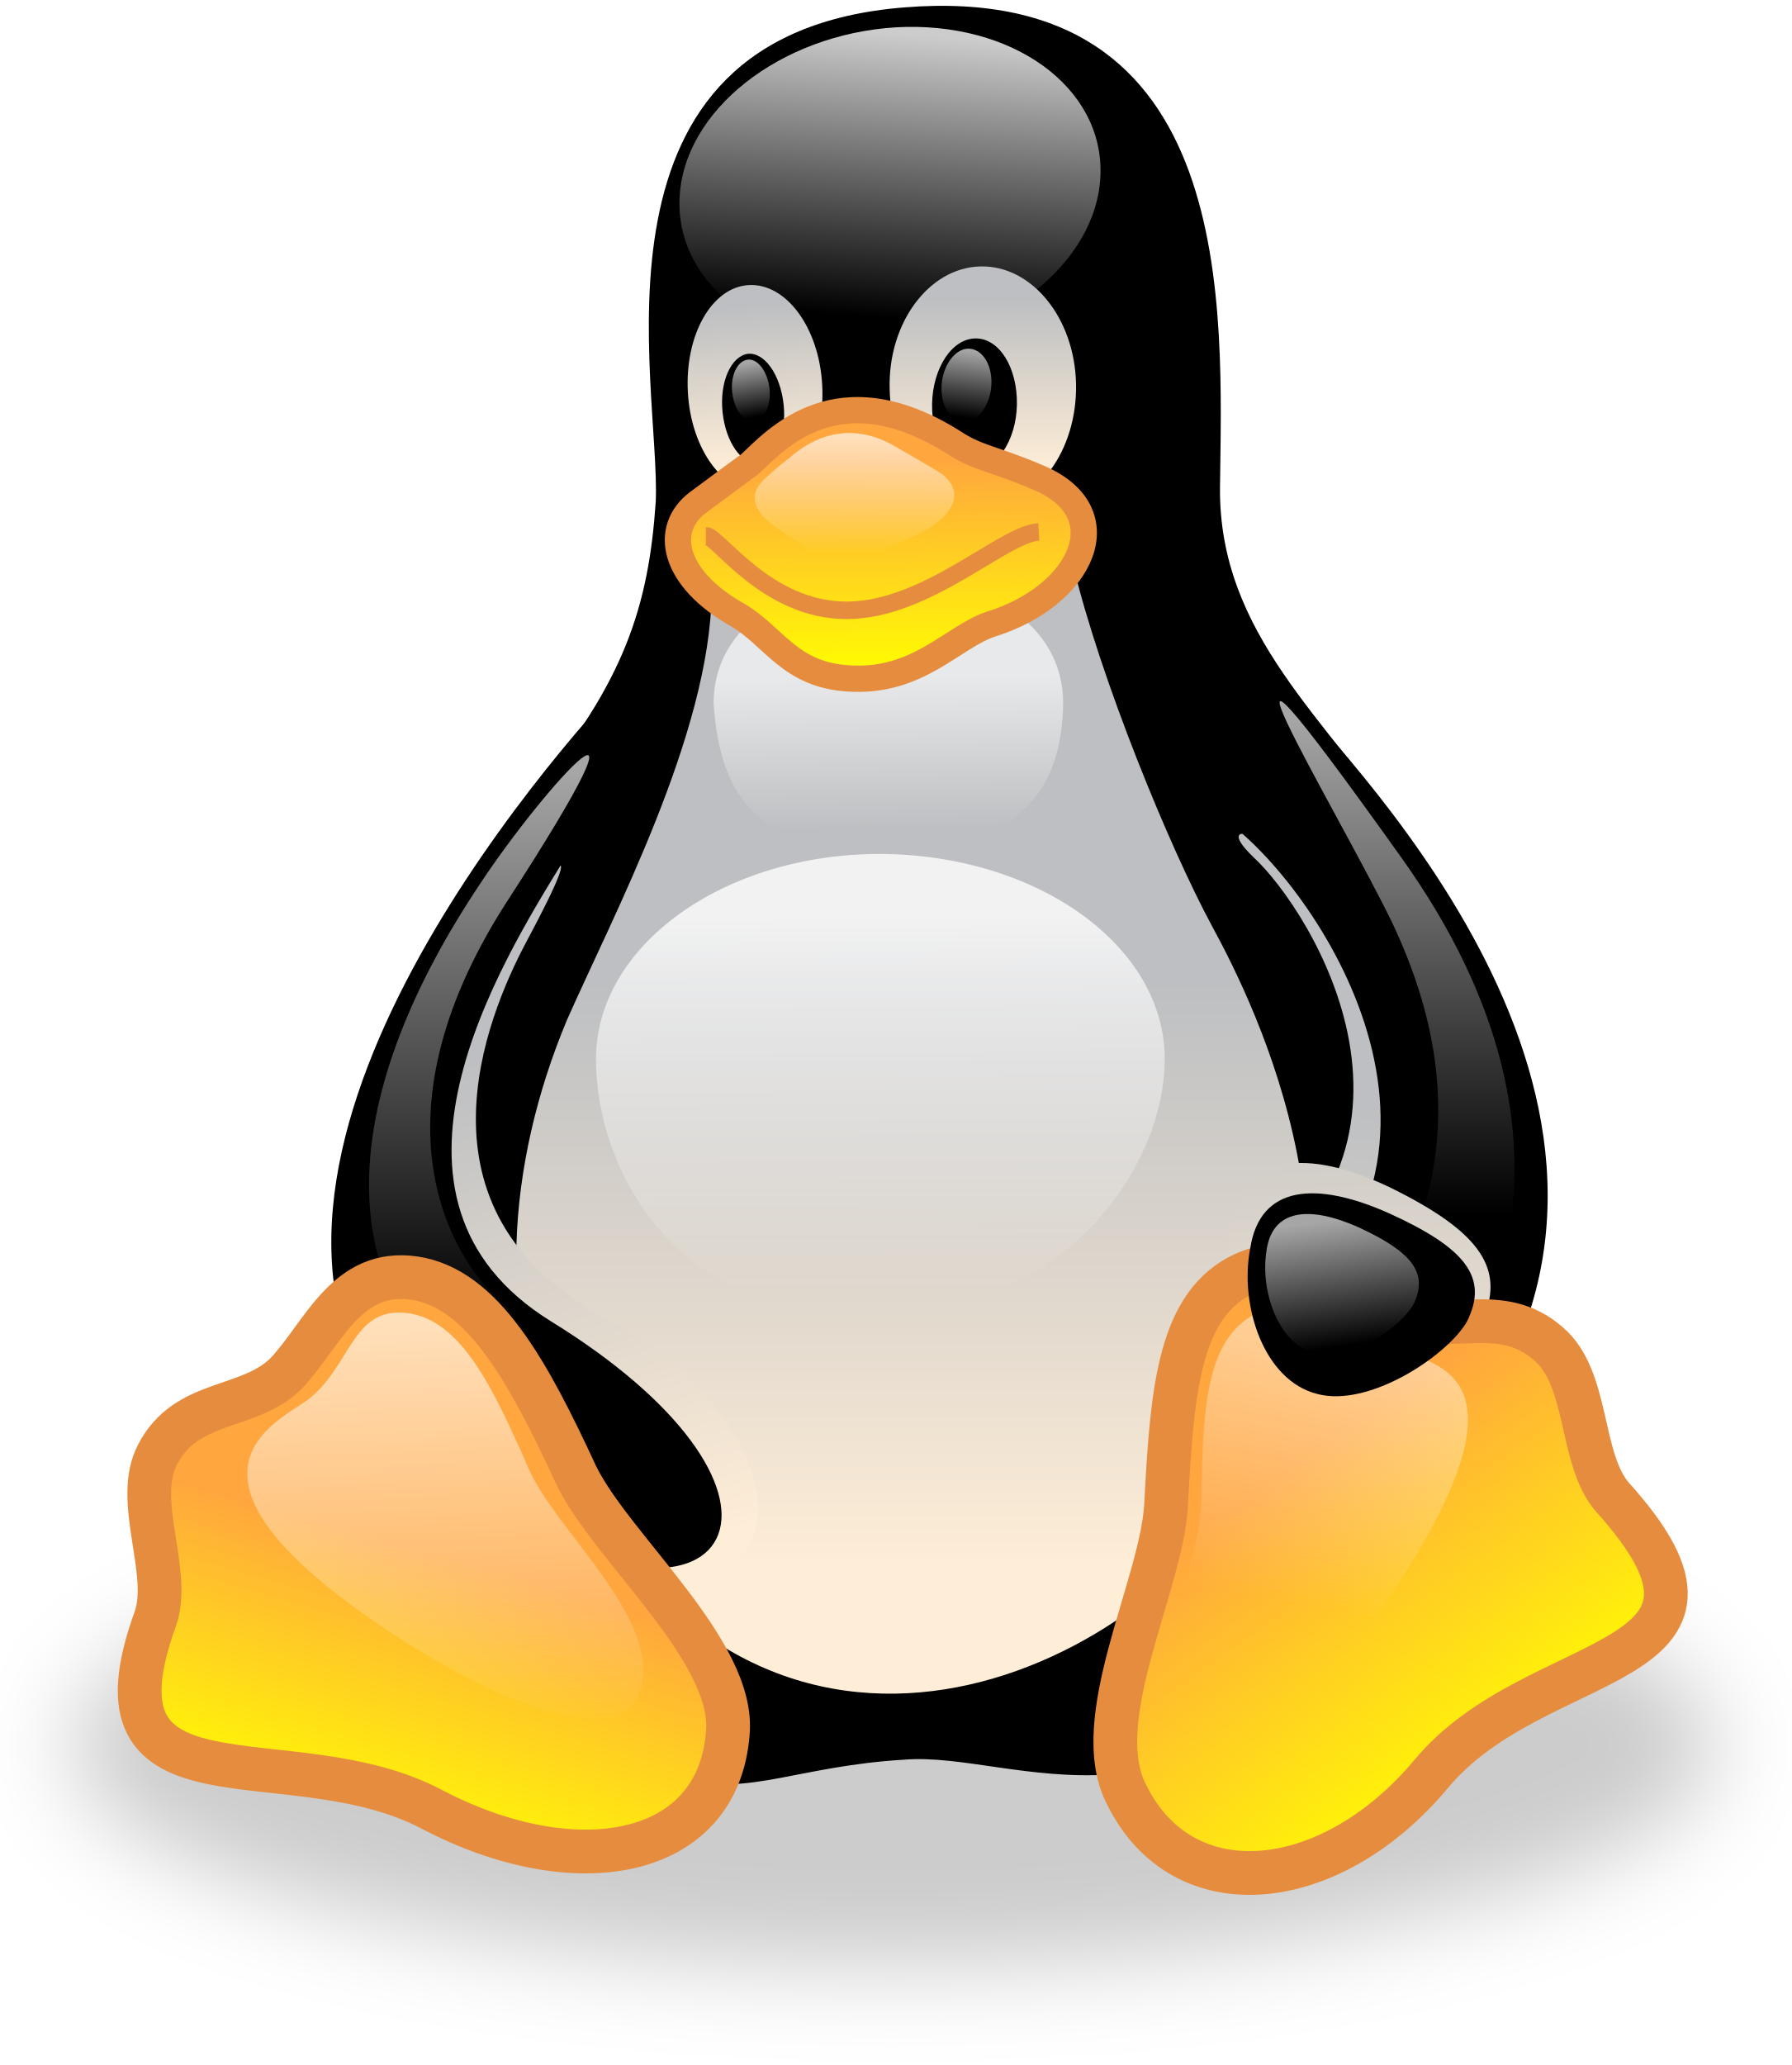
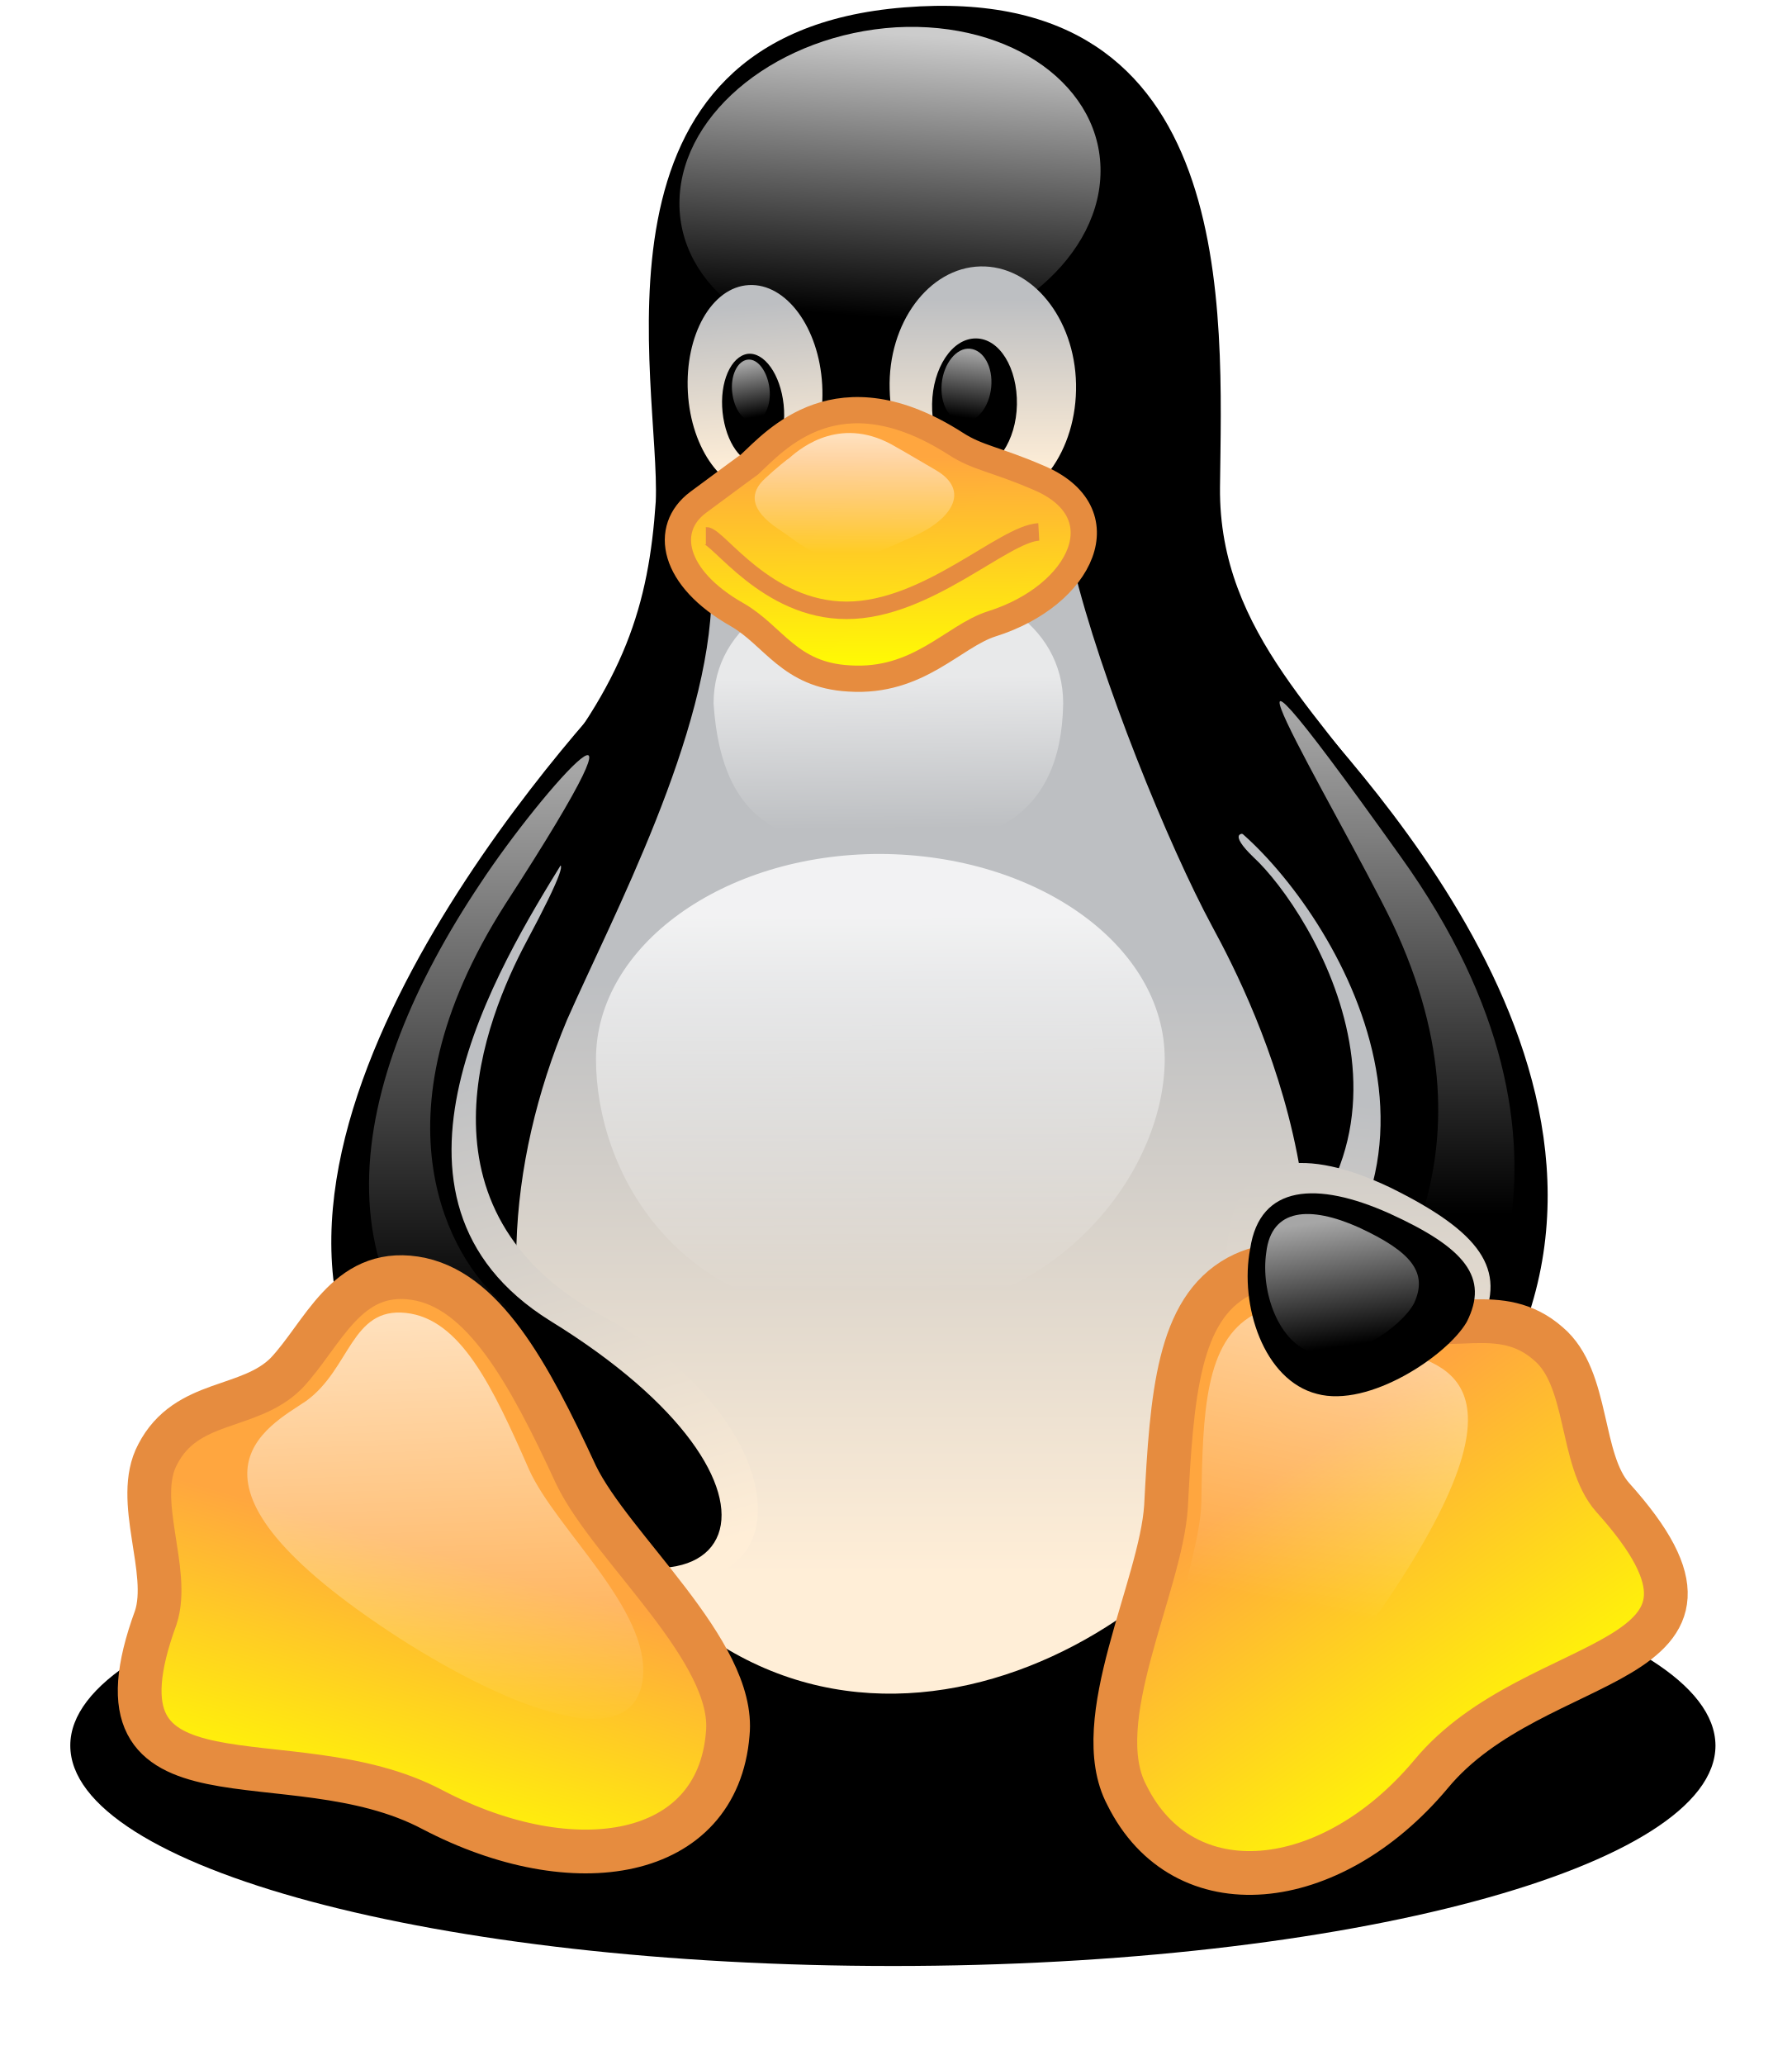
<svg xmlns="http://www.w3.org/2000/svg" width="256px" height="295px" viewBox="0 0 256 295" version="1.1" preserveAspectRatio="xMidYMid">
  <defs>
-     <filter x="-50%" y="-50%" width="200%" height="200%" filterUnits="objectBoundingBox" id="filter-1">
-       <feOffset dx="0" dy="0" in="SourceAlpha" result="shadowOffsetOuter1" />
-       <feGaussianBlur stdDeviation="6.5" in="shadowOffsetOuter1" result="shadowBlurOuter1" />
-     </filter>
    <linearGradient x1="48.548%" y1="115.276%" x2="51.047%" y2="41.364%" id="linearGradient-2">
      <stop stop-color="#FFEED7" offset="0%" />
      <stop stop-color="#BDBFC2" offset="100%" />
    </linearGradient>
    <linearGradient x1="54.407%" y1="2.404%" x2="46.175%" y2="90.542%" id="linearGradient-3">
      <stop stop-color="#FFFFFF" stop-opacity="0.8" offset="0%" />
      <stop stop-color="#FFFFFF" stop-opacity="0" offset="100%" />
    </linearGradient>
    <linearGradient x1="51.86%" y1="88.248%" x2="47.947%" y2="9.748%" id="linearGradient-4">
      <stop stop-color="#FFEED7" offset="0%" />
      <stop stop-color="#BDBFC2" offset="100%" />
    </linearGradient>
    <linearGradient x1="49.925%" y1="85.49%" x2="49.924%" y2="13.811%" id="linearGradient-5">
      <stop stop-color="#FFEED7" offset="0%" />
      <stop stop-color="#BDBFC2" offset="100%" />
    </linearGradient>
    <linearGradient x1="53.901%" y1="3.102%" x2="45.956%" y2="93.895%" id="linearGradient-6">
      <stop stop-color="#FFFFFF" stop-opacity="0.65" offset="0%" />
      <stop stop-color="#FFFFFF" stop-opacity="0" offset="100%" />
    </linearGradient>
    <linearGradient x1="45.593%" y1="5.475%" x2="54.811%" y2="93.524%" id="linearGradient-7">
      <stop stop-color="#FFFFFF" stop-opacity="0.65" offset="0%" />
      <stop stop-color="#FFFFFF" stop-opacity="0" offset="100%" />
    </linearGradient>
    <linearGradient x1="49.984%" y1="89.845%" x2="49.984%" y2="40.632%" id="linearGradient-8">
      <stop stop-color="#FFEED7" offset="0%" />
      <stop stop-color="#BDBFC2" offset="100%" />
    </linearGradient>
    <linearGradient x1="53.505%" y1="99.975%" x2="42.746%" y2="23.545%" id="linearGradient-9">
      <stop stop-color="#FFEED7" offset="0%" />
      <stop stop-color="#BDBFC2" offset="100%" />
    </linearGradient>
    <linearGradient x1="49.841%" y1="13.229%" x2="50.241%" y2="94.673%" id="linearGradient-10">
      <stop stop-color="#FFFFFF" stop-opacity="0.8" offset="0%" />
      <stop stop-color="#FFFFFF" stop-opacity="0" offset="100%" />
    </linearGradient>
    <linearGradient x1="49.927%" y1="37.327%" x2="50.727%" y2="92.782%" id="linearGradient-11">
      <stop stop-color="#FFFFFF" stop-opacity="0.65" offset="0%" />
      <stop stop-color="#FFFFFF" stop-opacity="0" offset="100%" />
    </linearGradient>
    <linearGradient x1="49.876%" y1="2.299%" x2="49.876%" y2="81.204%" id="linearGradient-12">
      <stop stop-color="#FFFFFF" stop-opacity="0.65" offset="0%" />
      <stop stop-color="#FFFFFF" stop-opacity="0" offset="100%" />
    </linearGradient>
    <linearGradient x1="49.833%" y1="2.272%" x2="49.824%" y2="71.799%" id="linearGradient-13">
      <stop stop-color="#FFFFFF" stop-opacity="0.65" offset="0%" />
      <stop stop-color="#FFFFFF" stop-opacity="0" offset="100%" />
    </linearGradient>
    <linearGradient x1="53.467%" y1="48.921%" x2="38.949%" y2="98.1%" id="linearGradient-14">
      <stop stop-color="#FFA63F" offset="0%" />
      <stop stop-color="#FFFF00" offset="100%" />
    </linearGradient>
    <linearGradient x1="52.373%" y1="143.009%" x2="47.579%" y2="-64.622%" id="linearGradient-15">
      <stop stop-color="#FFEED7" offset="0%" />
      <stop stop-color="#BDBFC2" offset="100%" />
    </linearGradient>
    <linearGradient x1="30.581%" y1="34.024%" x2="65.887%" y2="89.175%" id="linearGradient-16">
      <stop stop-color="#FFA63F" offset="0%" />
      <stop stop-color="#FFFF00" offset="100%" />
    </linearGradient>
    <linearGradient x1="59.572%" y1="-17.216%" x2="48.361%" y2="66.118%" id="linearGradient-17">
      <stop stop-color="#FFFFFF" stop-opacity="0.65" offset="0%" />
      <stop stop-color="#FFFFFF" stop-opacity="0" offset="100%" />
    </linearGradient>
    <linearGradient x1="47.769%" y1="1.565%" x2="51.373%" y2="104.313%" id="linearGradient-18">
      <stop stop-color="#FFFFFF" stop-opacity="0.65" offset="0%" />
      <stop stop-color="#FFFFFF" stop-opacity="0" offset="100%" />
    </linearGradient>
    <linearGradient x1="43.55%" y1="4.533%" x2="57.114%" y2="92.827%" id="linearGradient-19">
      <stop stop-color="#FFFFFF" stop-opacity="0.65" offset="0%" />
      <stop stop-color="#FFFFFF" stop-opacity="0" offset="100%" />
    </linearGradient>
    <linearGradient x1="49.733%" y1="17.609%" x2="50.558%" y2="99.385%" id="linearGradient-20">
      <stop stop-color="#FFA63F" offset="0%" />
      <stop stop-color="#FFFF00" offset="100%" />
    </linearGradient>
    <linearGradient x1="50.17%" y1="2.89%" x2="49.68%" y2="94.17%" id="linearGradient-21">
      <stop stop-color="#FFFFFF" stop-opacity="0.65" offset="0%" />
      <stop stop-color="#FFFFFF" stop-opacity="0" offset="100%" />
    </linearGradient>
  </defs>
  <g fill="none">
    <g transform="translate(10, 0)">
-       <path d="M235.125,249.359 C235.125,266.714 182.508,280.856 117.585,280.856 C52.662,280.856 0.044,266.806 0.044,249.359 L0.044,249.359 C0.044,232.003 52.662,217.861 117.585,217.861 C182.508,217.861 235.034,232.003 235.125,249.359 L235.125,249.359 L235.125,249.359 Z" fill="#000" fill-opacity="0.2" filter="url(#filter-1)" />
+       <path d="M235.125,249.359 C235.125,266.714 182.508,280.856 117.585,280.856 C52.662,280.856 0.044,266.806 0.044,249.359 L0.044,249.359 C0.044,232.003 52.662,217.861 117.585,217.861 C182.508,217.861 235.034,232.003 235.125,249.359 L235.125,249.359 L235.125,249.359 Z" fill="#000" />
      <path d="M53.213,215.474 C41.826,199.128 39.622,145.868 66.16,113.085 C79.292,97.382 82.69,86.454 83.7,71.67 C84.434,54.865 71.854,4.819 119.237,1.054 C167.264,-2.803 164.601,44.58 164.325,69.65 C164.142,90.77 179.844,102.8 190.68,119.329 C210.607,149.633 208.954,201.791 186.915,230.075 C158.999,265.429 135.124,250.093 119.237,251.379 C89.485,253.124 88.475,268.918 53.213,215.474 L53.213,215.474 Z" fill="#000000" />
      <path d="M169.101,122.451 C177.365,130.073 198.761,164.142 164.876,185.446 C152.939,192.884 175.529,221.167 186.364,207.485 C205.557,182.875 193.343,143.572 181.773,129.522 C174.059,119.605 162.122,115.748 169.101,122.451 L169.101,122.451 Z" fill="url(#linearGradient-2)" />
      <path d="M166.805,117.86 C180.395,128.879 205.097,167.447 169.009,192.608 C157.163,200.414 179.477,225.116 192.058,212.535 C235.676,168.641 190.956,118.227 175.529,100.871 C161.754,85.72 149.541,104.361 166.805,117.86 L166.805,117.86 Z" stroke="#000000" stroke-width="0.977" fill="#000000" />
      <path d="M147.245,25.021 C146.786,37.601 132.92,48.529 116.299,49.539 C99.678,50.549 86.638,40.999 87.097,28.419 L87.097,28.419 C87.557,15.838 101.423,4.91 118.044,3.9 C134.665,2.982 147.704,12.44 147.245,25.021 L147.245,25.021 L147.245,25.021 Z" fill="url(#linearGradient-3)" />
      <path d="M107.483,54.957 C107.943,63.13 104.086,70.017 98.76,70.292 C93.434,70.568 88.75,64.232 88.291,56.059 L88.291,56.059 C87.832,47.886 91.689,40.999 97.015,40.724 C102.341,40.448 107.024,46.784 107.483,54.957 L107.483,54.957 L107.483,54.957 Z" fill="url(#linearGradient-4)" />
      <path d="M117.125,55.6 C117.309,65.058 123.462,72.588 130.808,72.405 C138.154,72.221 143.939,64.415 143.756,54.865 L143.756,54.865 C143.572,45.407 137.42,37.877 130.073,38.061 C122.727,38.244 116.85,46.142 117.125,55.6 L117.125,55.6 L117.125,55.6 Z" fill="url(#linearGradient-5)" />
      <path d="M123.186,57.712 C123.094,62.946 125.665,67.17 129.063,67.17 C132.369,67.17 135.216,62.946 135.308,57.804 L135.308,57.804 C135.399,52.57 132.828,48.345 129.43,48.345 C126.033,48.345 123.278,52.57 123.186,57.712 L123.186,57.712 L123.186,57.712 Z" fill="#000000" />
      <path d="M101.974,57.804 C102.433,62.12 100.78,65.793 98.392,66.16 C96.005,66.436 93.709,63.222 93.25,58.906 L93.25,58.906 C92.791,54.59 94.444,50.917 96.831,50.549 C99.219,50.274 101.515,53.488 101.974,57.804 L101.974,57.804 L101.974,57.804 Z" fill="#000000" />
      <path d="M124.564,54.773 C124.288,57.712 125.665,60.099 127.594,60.283 C129.522,60.467 131.359,58.171 131.634,55.324 L131.634,55.324 C131.91,52.386 130.532,49.998 128.604,49.815 C126.676,49.631 124.839,51.927 124.564,54.773 L124.564,54.773 L124.564,54.773 Z" fill="url(#linearGradient-6)" />
      <path d="M99.953,55.508 C100.229,57.896 99.219,60.008 97.75,60.191 C96.28,60.375 94.903,58.538 94.627,56.059 L94.627,56.059 C94.352,53.671 95.362,51.559 96.831,51.376 C98.301,51.192 99.678,53.12 99.953,55.508 L99.953,55.508 L99.953,55.508 Z" fill="url(#linearGradient-7)" />
      <path d="M71.027,145.684 C77.547,130.899 91.413,104.912 91.689,84.801 C91.689,68.823 139.532,64.966 143.388,80.945 C147.245,96.923 156.979,120.798 163.223,132.369 C169.468,143.847 187.558,180.487 168.274,212.443 C150.918,240.727 98.301,263.133 70.201,208.587 C60.651,189.67 62.395,166.254 71.027,145.684 L71.027,145.684 Z" fill="url(#linearGradient-8)" />
      <path d="M65.15,134.664 C59.549,145.225 47.978,172.957 76.262,188.109 C106.657,204.271 106.565,237.421 70.017,221.626 C36.592,207.393 51.376,149.724 60.743,135.95 C66.803,126.308 75.986,114.462 65.15,134.664 L65.15,134.664 Z" fill="url(#linearGradient-9)" />
      <path d="M69.925,122.727 C61.018,137.236 39.714,171.396 68.273,189.211 C106.657,212.811 95.821,236.319 60.743,215.106 C11.339,185.538 54.774,125.849 74.517,103.075 C97.107,77.547 78.833,107.759 69.925,122.727 L69.925,122.727 Z" stroke="#000000" stroke-width="1.25" fill="#000000" />
      <path d="M156.428,151.285 C156.428,167.447 140.909,188.384 114.279,188.201 C86.822,188.384 75.16,167.447 75.16,151.285 C75.16,135.124 93.342,121.992 115.748,121.992 C138.246,122.084 156.428,135.124 156.428,151.285 L156.428,151.285 Z" fill="url(#linearGradient-10)" />
      <path d="M141.919,100.504 C141.644,117.217 130.716,121.166 116.942,121.166 C103.167,121.166 93.158,118.686 91.964,100.504 C91.964,89.117 103.167,82.506 116.942,82.506 C130.716,82.414 141.919,89.026 141.919,100.504 L141.919,100.504 Z" fill="url(#linearGradient-11)" />
      <path d="M58.63,126.216 C67.63,112.534 86.638,91.505 62.212,129.155 C42.377,160.193 54.866,180.12 61.294,185.629 C79.843,202.159 79.108,213.27 64.508,204.546 C33.194,185.905 39.714,154.499 58.63,126.216 L58.63,126.216 Z" fill="url(#linearGradient-12)" />
      <path d="M188.936,131.818 C181.13,115.748 156.336,74.976 190.129,122.359 C220.892,165.243 199.312,195.088 195.455,198.026 C191.599,200.965 178.651,206.934 182.416,196.557 C186.273,186.18 205.373,166.529 188.936,131.818 L188.936,131.818 Z" fill="url(#linearGradient-13)" />
      <path d="M51.835,258.542 C31.266,247.614 1.421,260.654 12.257,231.085 C14.461,224.381 9.043,214.28 12.532,207.76 C16.665,199.771 25.572,201.516 30.898,196.19 C36.132,190.68 39.438,181.13 49.264,182.599 C58.998,184.068 65.518,196.006 72.313,210.699 C77.364,221.167 95.178,235.952 93.985,247.706 C92.515,265.704 72.037,269.102 51.835,258.542 L51.835,258.542 Z" stroke="#E68C3F" stroke-width="6.25" fill="url(#linearGradient-14)" />
      <path d="M201.608,189.119 C198.486,194.996 185.446,204.454 176.722,201.975 C167.907,199.587 163.866,186.18 165.611,175.987 C167.264,164.601 176.722,163.958 188.66,169.651 C201.516,175.987 205.373,181.313 201.608,189.119 L201.608,189.119 Z" fill="url(#linearGradient-15)" />
      <path d="M194.445,253.491 C209.505,235.217 243.023,238.982 220.433,213.913 C215.658,208.495 217.127,196.924 211.25,191.966 C204.363,185.905 196.741,190.864 189.762,187.742 C182.783,184.344 175.437,177.824 166.897,182.415 C158.357,187.099 157.438,199.22 156.612,215.198 C155.877,226.677 145.409,245.869 151.01,256.429 C159.091,272.775 180.12,270.571 194.445,253.491 L194.445,253.491 Z" stroke="#E68C3F" stroke-width="6.251" fill="url(#linearGradient-16)" />
      <path d="M187.925,229.064 C211.25,194.629 193.894,194.904 188.017,192.241 C182.14,189.486 175.988,184.068 169.101,187.833 C162.213,191.69 161.846,201.608 161.662,214.647 C161.387,224.014 153.581,239.717 158.265,248.44 C163.958,258.633 177.732,243.849 187.925,229.064 L187.925,229.064 Z" fill="url(#linearGradient-17)" />
      <path d="M47.06,234.023 C12.165,211.433 28.511,203.72 33.745,200.138 C40.081,195.547 40.173,186.731 47.978,187.558 C55.784,188.384 60.375,198.026 65.609,209.964 C69.466,218.504 82.873,229.891 81.863,239.717 C80.578,251.287 62.12,243.665 47.06,234.023 L47.06,234.023 Z" fill="url(#linearGradient-18)" />
      <path d="M199.588,188.843 C196.833,193.619 185.63,201.149 178.192,199.128 C170.57,197.2 167.08,186.456 168.641,178.375 C170.019,169.192 178.192,168.733 188.476,173.324 C199.404,178.283 202.802,182.507 199.588,188.843 L199.588,188.843 Z" fill="#000000" />
      <path d="M192.058,186.18 C190.313,189.486 182.967,194.72 177.824,193.343 C172.682,191.966 170.111,184.528 170.937,178.926 C171.672,172.59 177.181,172.222 184.16,175.345 C191.69,178.834 194.078,181.773 192.058,186.18 L192.058,186.18 Z" fill="url(#linearGradient-19)" />
      <path d="M97.107,66.344 C100.78,62.946 109.687,52.57 126.584,63.405 C129.706,65.426 132.277,65.609 138.246,68.18 C150.276,73.139 144.582,85.077 131.726,89.117 C126.216,90.862 121.258,97.566 111.34,96.923 C102.8,96.464 100.596,90.862 95.362,87.832 C86.087,82.598 84.71,75.527 89.76,71.762 C94.811,67.997 96.739,66.619 97.107,66.344 L97.107,66.344 Z" stroke="#E68C3F" stroke-width="3.75" fill="url(#linearGradient-20)" />
      <path d="M138.43,75.986 C133.379,76.261 122.451,87.189 110.973,87.189 C99.494,87.189 92.607,76.537 90.862,76.537" stroke="#E68C3F" stroke-width="2.5" />
      <path d="M102.8,65.426 C104.637,63.773 110.422,59.273 118.044,63.864 C119.697,64.783 121.35,65.793 123.737,67.17 C128.604,70.017 126.216,74.149 120.339,76.72 C117.676,77.822 113.269,80.21 109.963,80.026 C106.29,79.659 103.81,77.271 101.423,75.71 C96.923,72.772 97.199,70.292 99.311,68.364 C100.872,66.895 102.616,65.517 102.8,65.426 L102.8,65.426 Z" fill="url(#linearGradient-21)" />
    </g>
  </g>
</svg>
